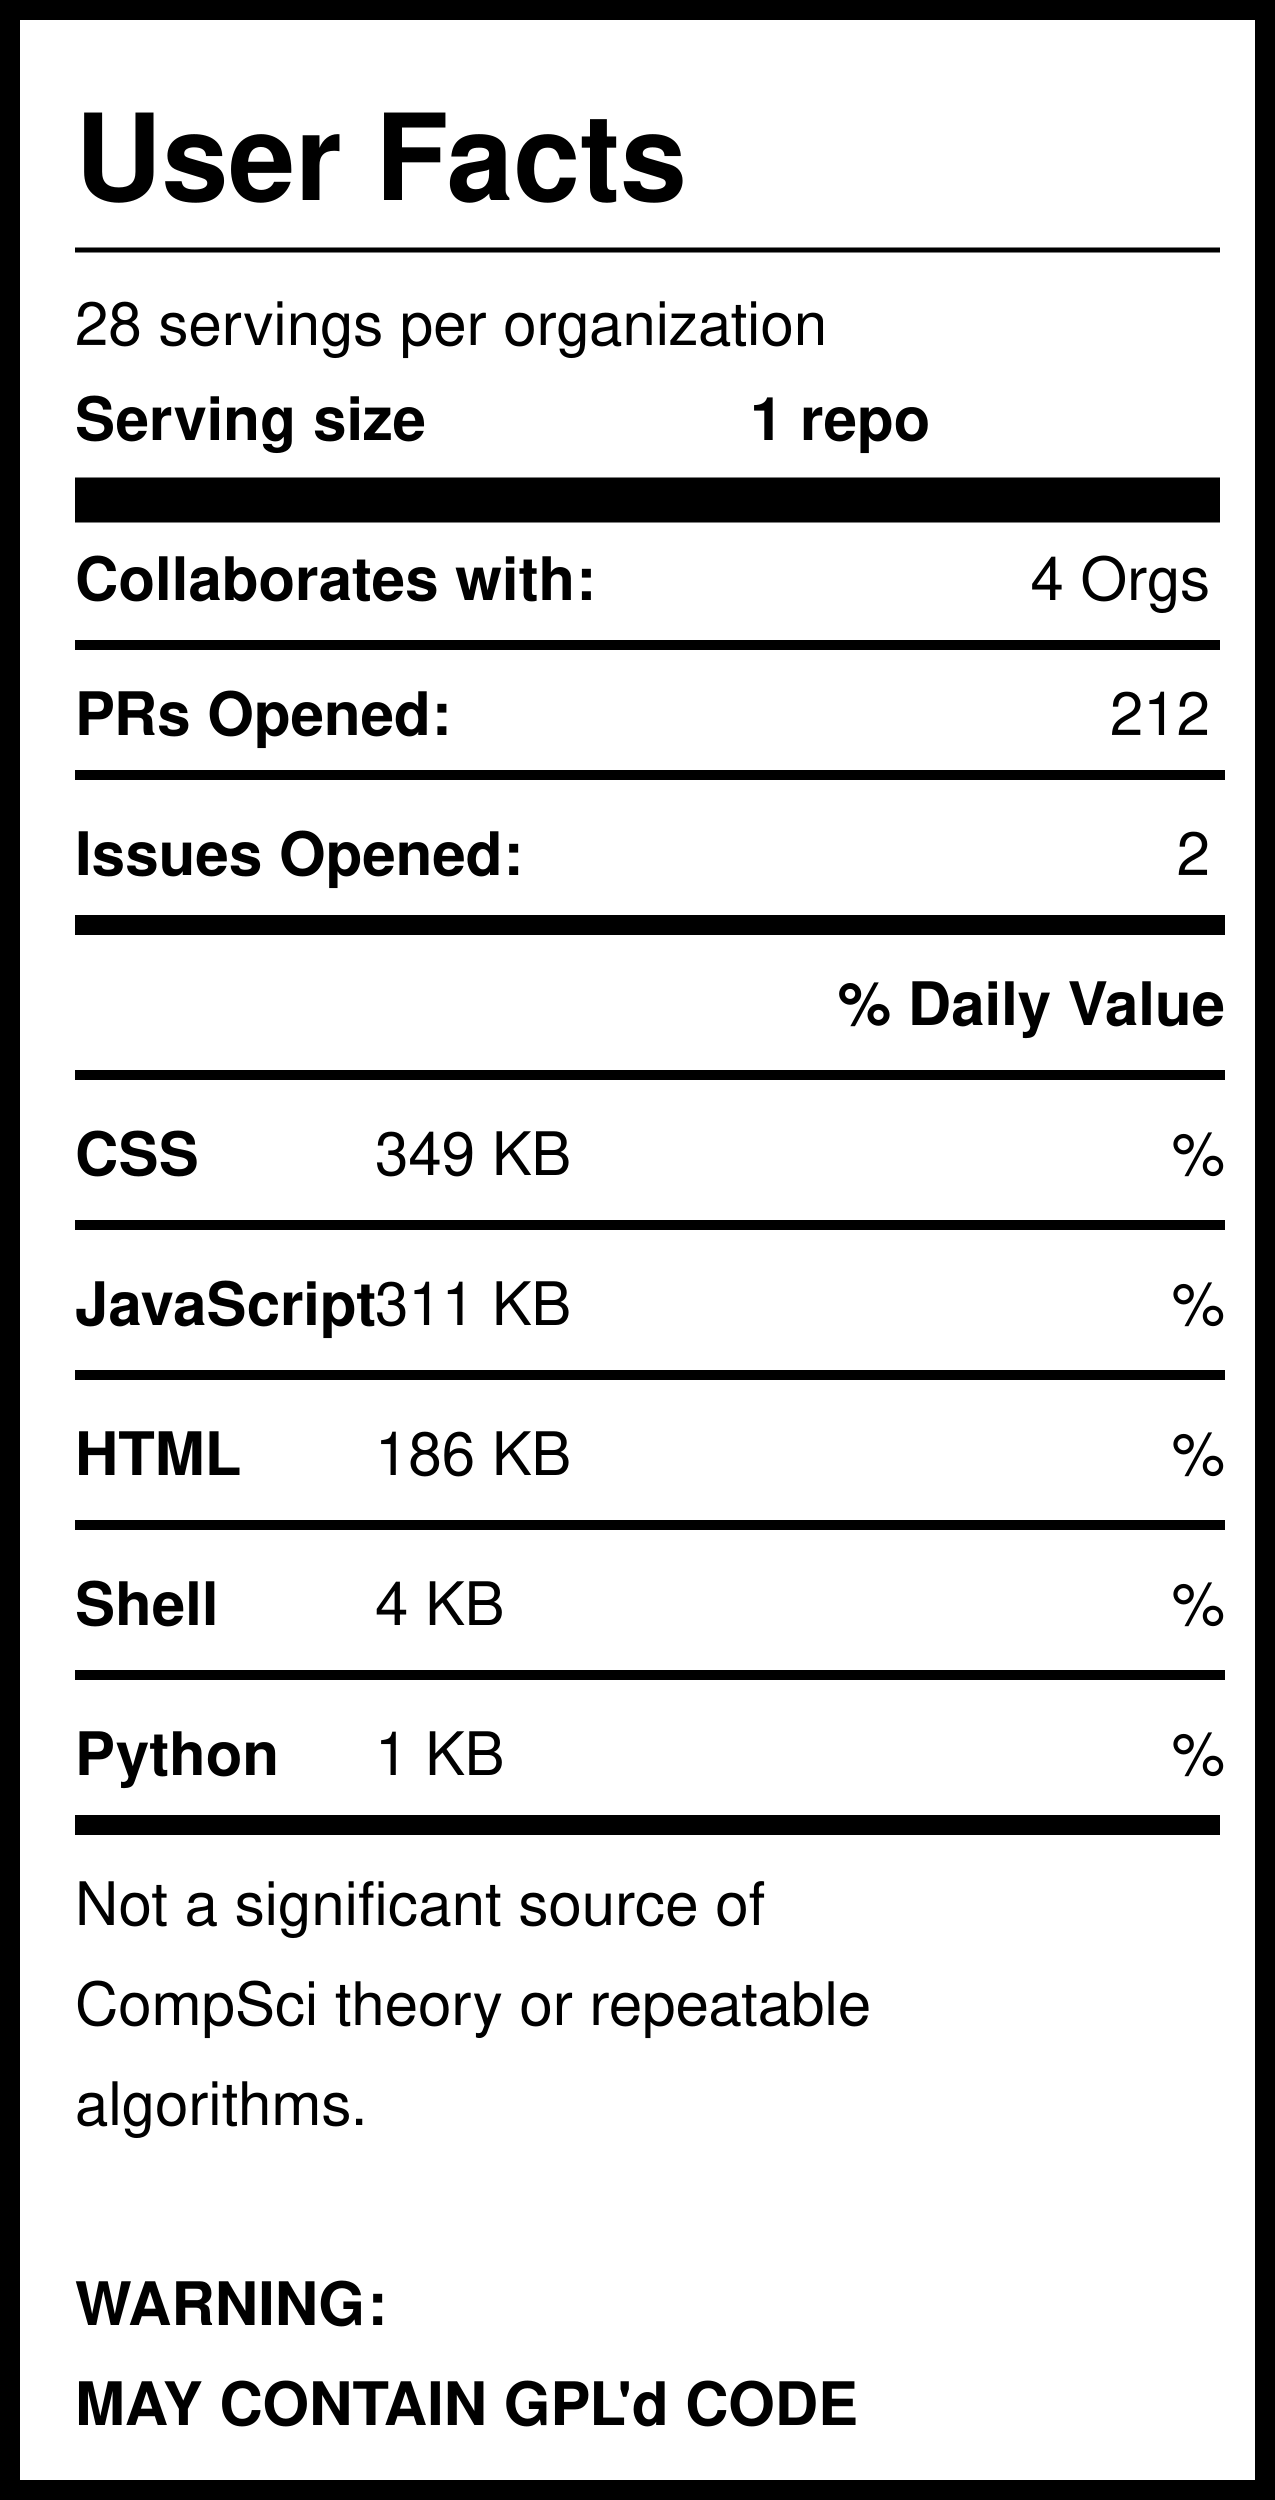
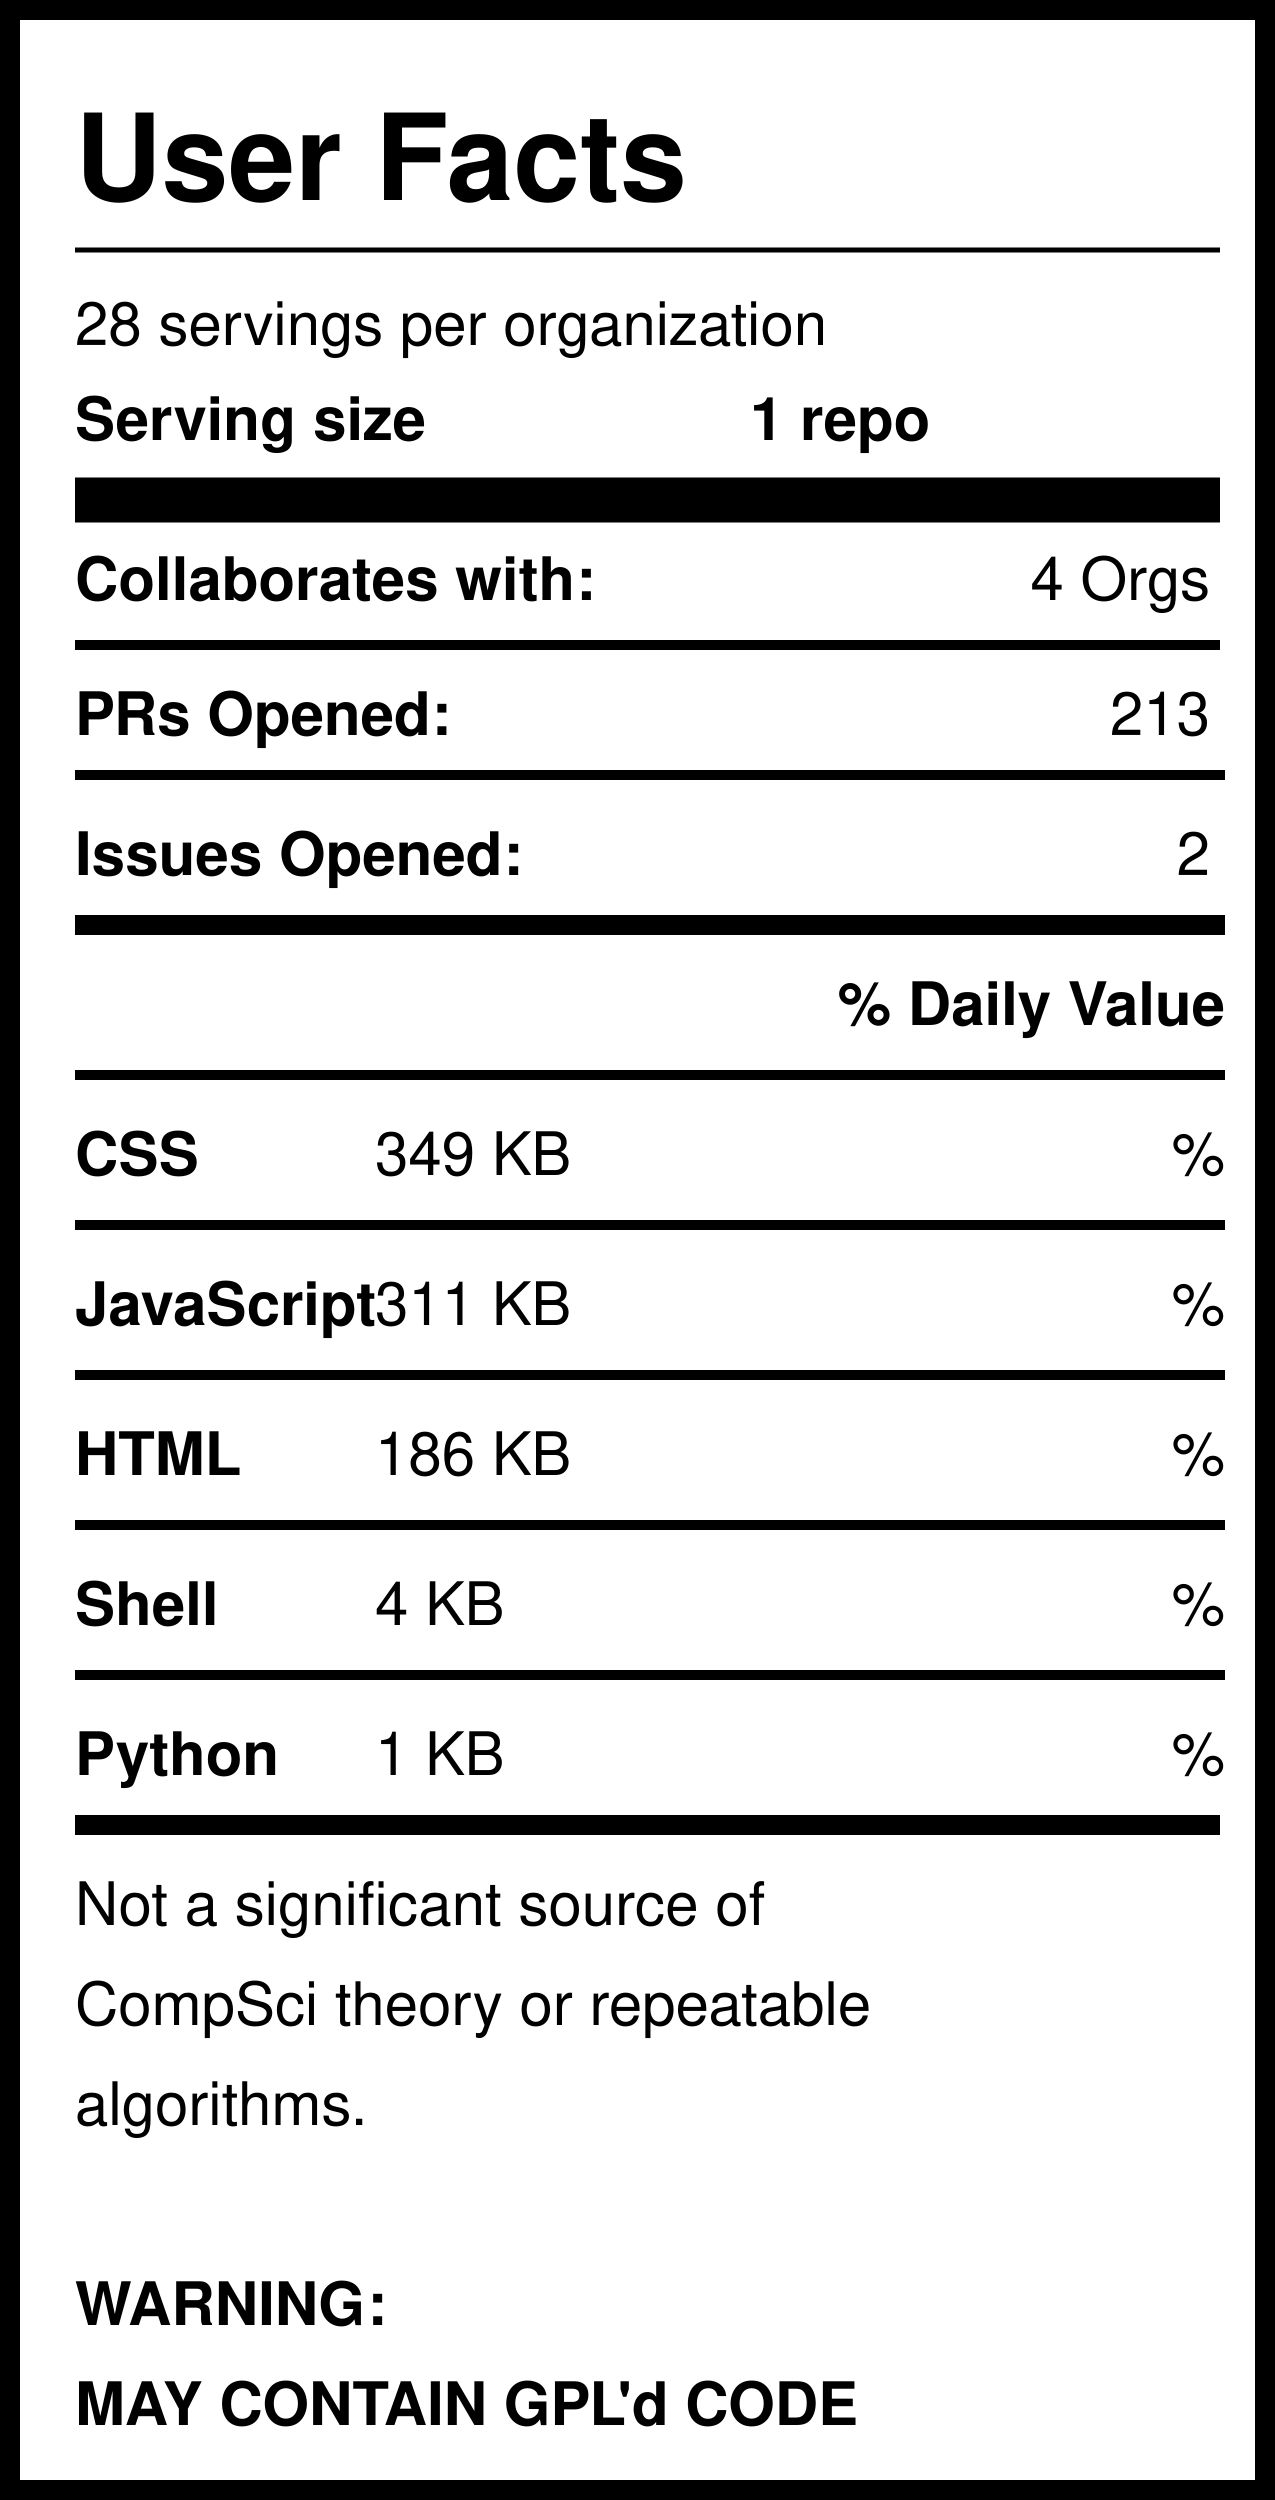
<svg xmlns="http://www.w3.org/2000/svg" version="1.1" width="255" height="500" style="background: white">
  <svg width="255" height="500">
    <rect width="255" height="500" style="fill:rgb(255,255,255);stroke-width:8;stroke:rgb(0,0,0)" />
    <text x="15" y="40" font-family="Helvetica" font-weight="bold" font-size="2em">User Facts</text>
    <line x1="15" y1="50" x2="244" y2="50" style="stroke:rgb(0,0,0);stroke-width:1" />
    <text x="15" y="69" font-family="Helvetica" lengthAdjust="spacingAndGlyphs">28 servings per organization</text>
    <text x="15" y="88" font-family="Helvetica" font-weight="bold" lengthAdjust="spacingAndGlyphs">Serving size</text>
    <text x="150" y="88" font-family="Helvetica" font-weight="bold" lengthAdjust="spacingAndGlyphs">1 repo</text>
    <line x1="15" y1="100" x2="244" y2="100" style="stroke:rgb(0,0,0);stroke-width:9" />
    <text x="15" y="120" font-family="Helvetica" font-weight="bold" lengthAdjust="spacingAndGlyphs">Collaborates with:</text>
    <text x="242" y="120" font-family="Helvetica" text-anchor="end" lengthAdjust="spacingAndGlyphs">4 Orgs</text>
    <line x1="15" y1="129" x2="244" y2="129" style="stroke:rgb(0,0,0);stroke-width:2" />
    <text x="15" y="147" font-family="Helvetica" font-weight="bold" lengthAdjust="spacingAndGlyphs">PRs Opened:</text>
-     <text x="242" y="147" font-family="Helvetica" text-anchor="end" lengthAdjust="spacingAndGlyphs">212</text>
+     <text x="242" y="147" font-family="Helvetica" text-anchor="end" lengthAdjust="spacingAndGlyphs">213</text>
    <text x="15" y="175" font-family="Helvetica" font-weight="bold" lengthAdjust="spacingAndGlyphs">Issues Opened:</text>
    <text x="242" y="175" font-family="Helvetica" lengthAdjust="spacingAndGlyphs" text-anchor="end">2</text>
    <line x1="15" y1="185" x2="245" y2="185" style="stroke:rgb(0,0,0);stroke-width:4" />
    <line x1="15" y1="155" x2="245" y2="155" style="stroke:rgb(0,0,0);stroke-width:2" />
    <text x="245" y="205" font-family="Helvetica" font-weight="bold" text-anchor="end" lengthAdjust="spacingAndGlyphs">% Daily Value</text>
    <line x1="15" y1="215" x2="245" y2="215" style="stroke:rgb(0,0,0);stroke-width:2" />
    <text x="15" y="235" font-family="Helvetica" font-weight="bold" lengthAdjust="spacingAndGlyphs">CSS</text>
    <text x="75" y="235" font-family="Helvetica" lengthAdjust="spacingAndGlyphs">349 KB</text>
    <text x="245" y="235" font-family="Helvetica" lengthAdjust="spacingAndGlyphs" text-anchor="end">%</text>
    <line x1="15" y1="245" x2="245" y2="245" style="stroke:rgb(0,0,0);stroke-width:2" />
    <text x="15" y="265" font-family="Helvetica" font-weight="bold" lengthAdjust="spacingAndGlyphs">JavaScript</text>
    <text x="75" y="265" font-family="Helvetica" lengthAdjust="spacingAndGlyphs">311 KB</text>
    <text x="245" y="265" font-family="Helvetica" lengthAdjust="spacingAndGlyphs" text-anchor="end">%</text>
    <line x1="15" y1="275" x2="245" y2="275" style="stroke:rgb(0,0,0);stroke-width:2" />
    <text x="15" y="295" font-family="Helvetica" font-weight="bold" lengthAdjust="spacingAndGlyphs">HTML</text>
    <text x="75" y="295" font-family="Helvetica" lengthAdjust="spacingAndGlyphs">186 KB</text>
    <text x="245" y="295" font-family="Helvetica" lengthAdjust="spacingAndGlyphs" text-anchor="end">%</text>
    <line x1="15" y1="305" x2="245" y2="305" style="stroke:rgb(0,0,0);stroke-width:2" />
    <text x="15" y="325" font-family="Helvetica" font-weight="bold" lengthAdjust="spacingAndGlyphs">Shell</text>
    <text x="75" y="325" font-family="Helvetica" lengthAdjust="spacingAndGlyphs">4 KB</text>
    <text x="245" y="325" font-family="Helvetica" lengthAdjust="spacingAndGlyphs" text-anchor="end">%</text>
    <line x1="15" y1="335" x2="245" y2="335" style="stroke:rgb(0,0,0);stroke-width:2" />
    <text x="15" y="355" font-family="Helvetica" font-weight="bold" lengthAdjust="spacingAndGlyphs">Python</text>
    <text x="75" y="355" font-family="Helvetica" lengthAdjust="spacingAndGlyphs">1 KB</text>
    <text x="245" y="355" font-family="Helvetica" lengthAdjust="spacingAndGlyphs" text-anchor="end">%</text>
    <line x1="15" y1="365" x2="244" y2="365" style="stroke:rgb(0,0,0);stroke-width:4" />
    <text id="Warning1" x="15" y="385" font-family="Helvetica" lengthAdjust="spacingAndGlyphs">Not a significant source of </text>
    <text id="Warning2" x="15" y="405" font-family="Helvetica" lengthAdjust="spacingAndGlyphs">CompSci theory or repeatable</text>
    <text id="Warning3" x="15" y="425" font-family="Helvetica" lengthAdjust="spacingAndGlyphs">algorithms. </text>
    <text id="GPL1" x="15" y="465" font-family="Helvetica" font-weight="bold" lengthAdjust="spacingAndGlyphs">WARNING:</text>
    <text id="GPL2" x="15" y="485" font-family="Helvetica" font-weight="bold" lengthAdjust="spacingAndGlyphs">MAY CONTAIN GPL'd CODE</text>
  </svg>
</svg>
